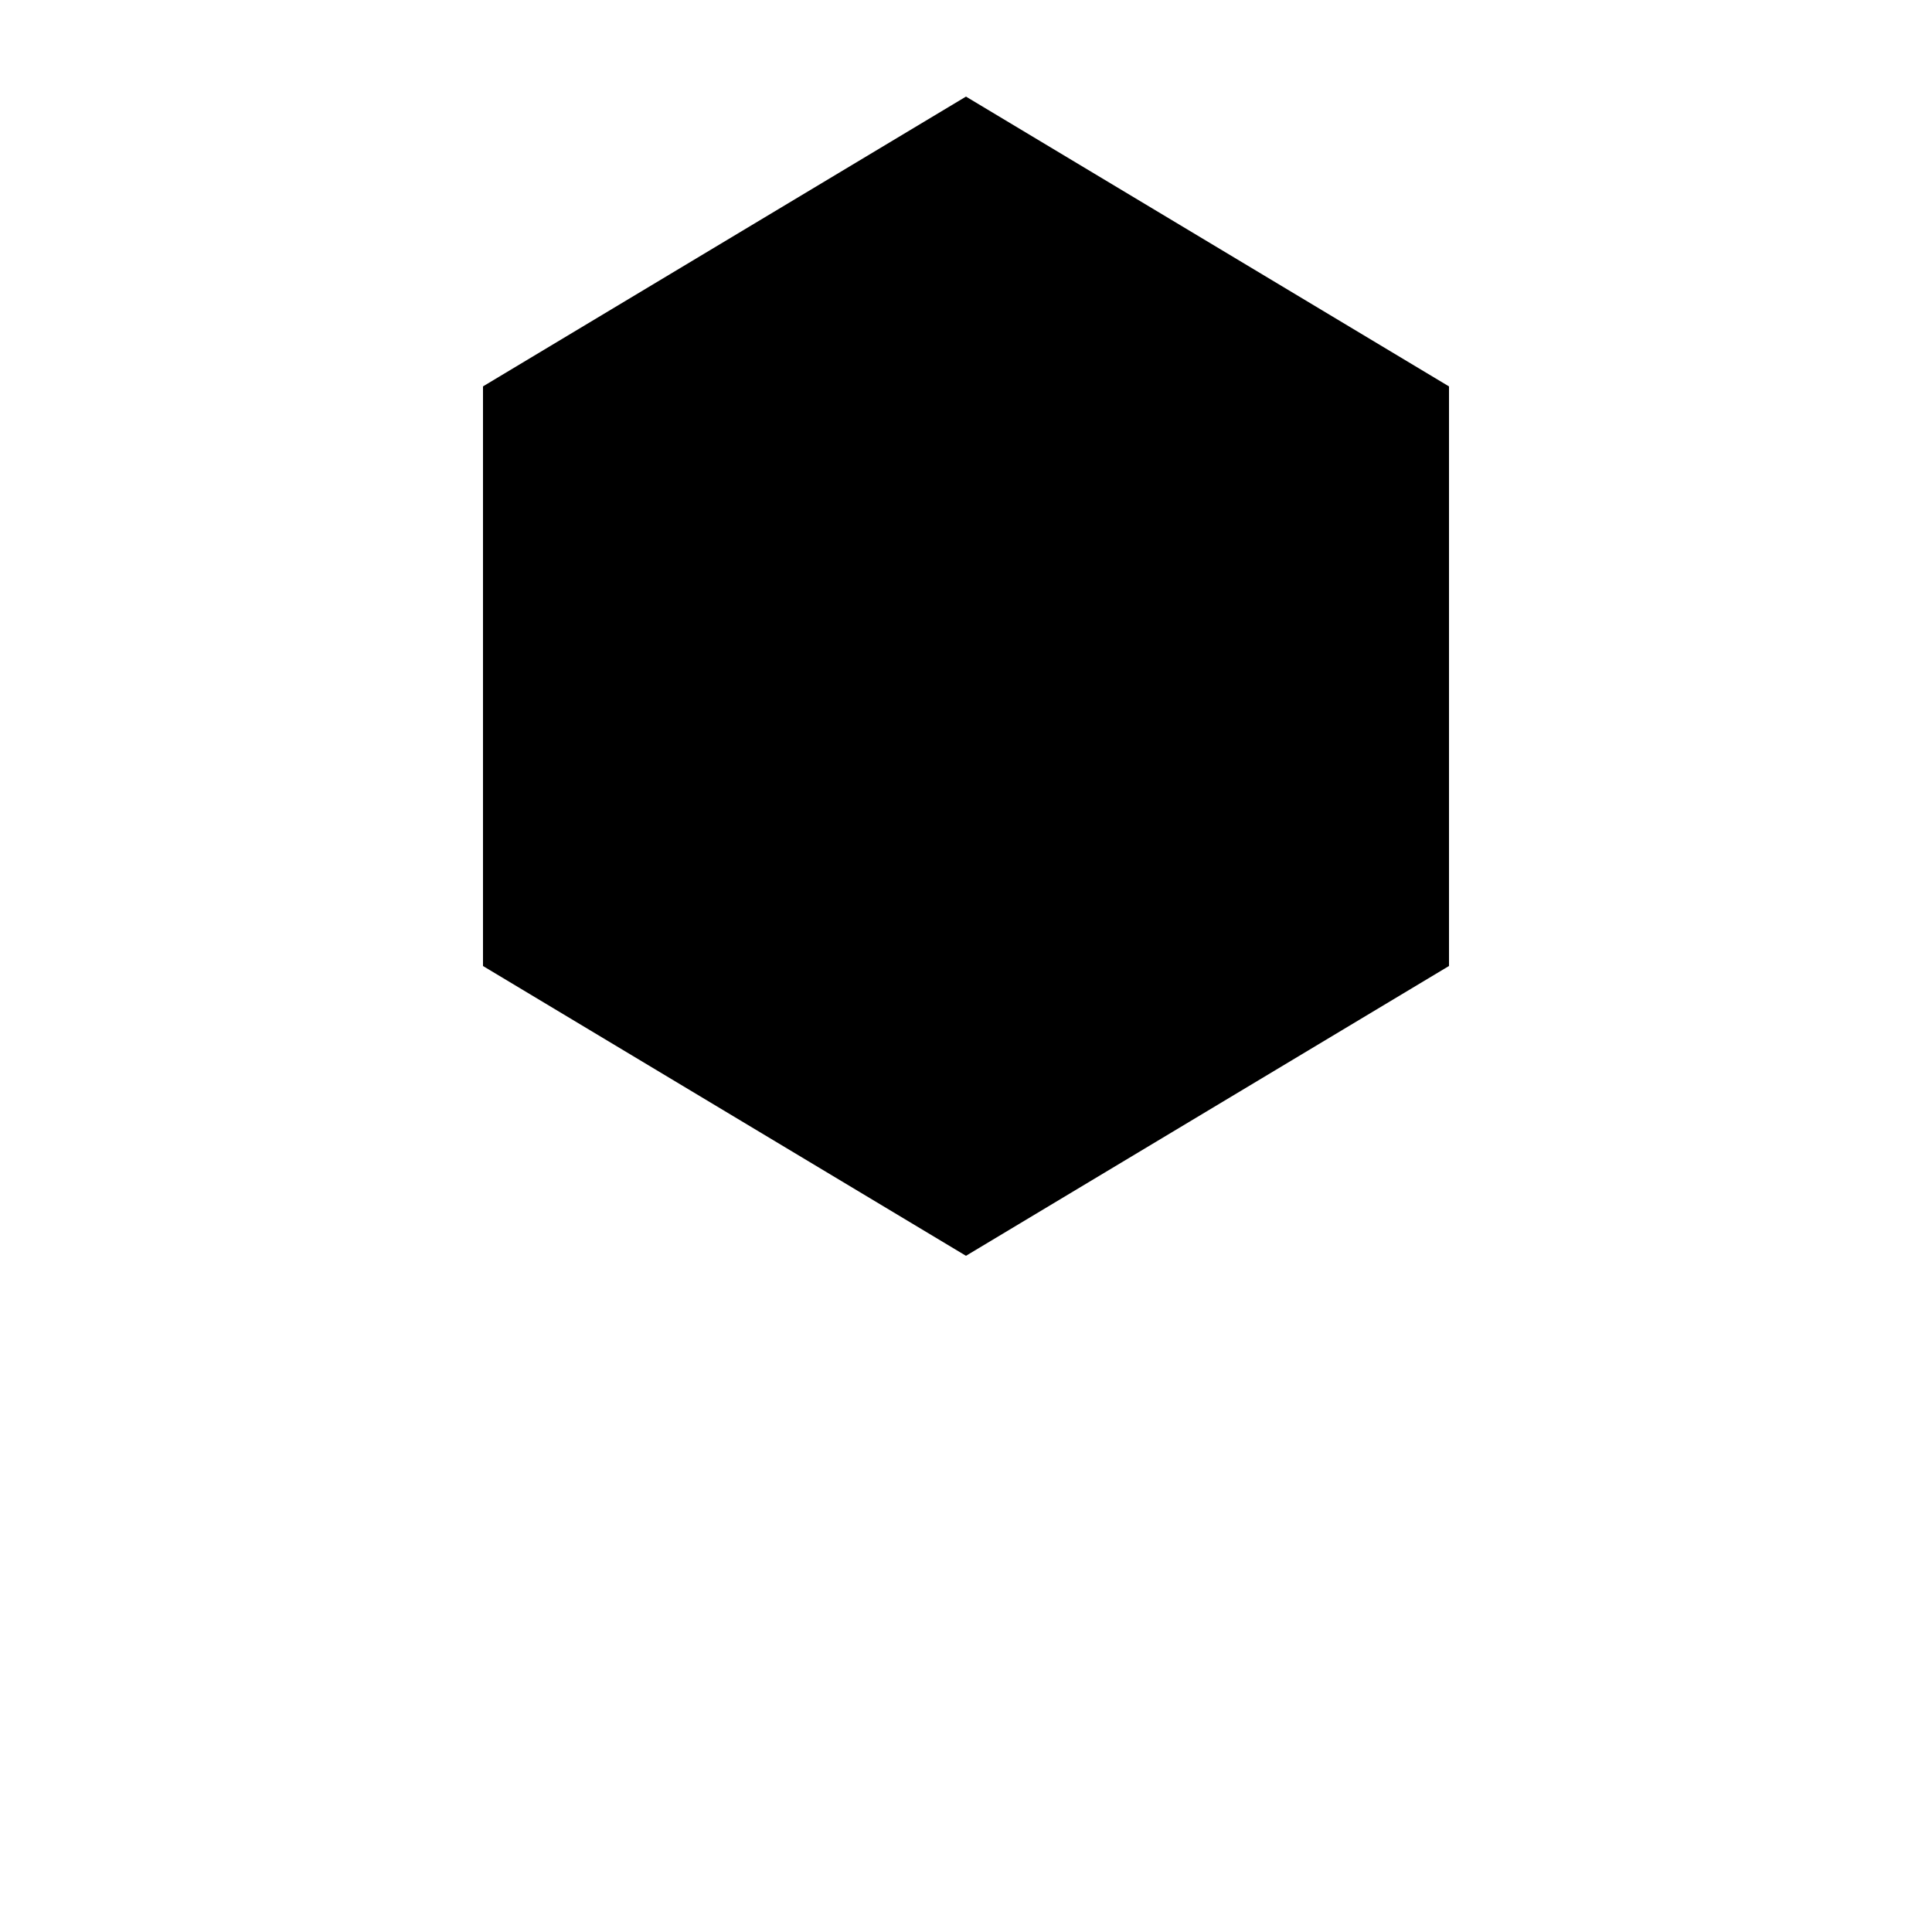
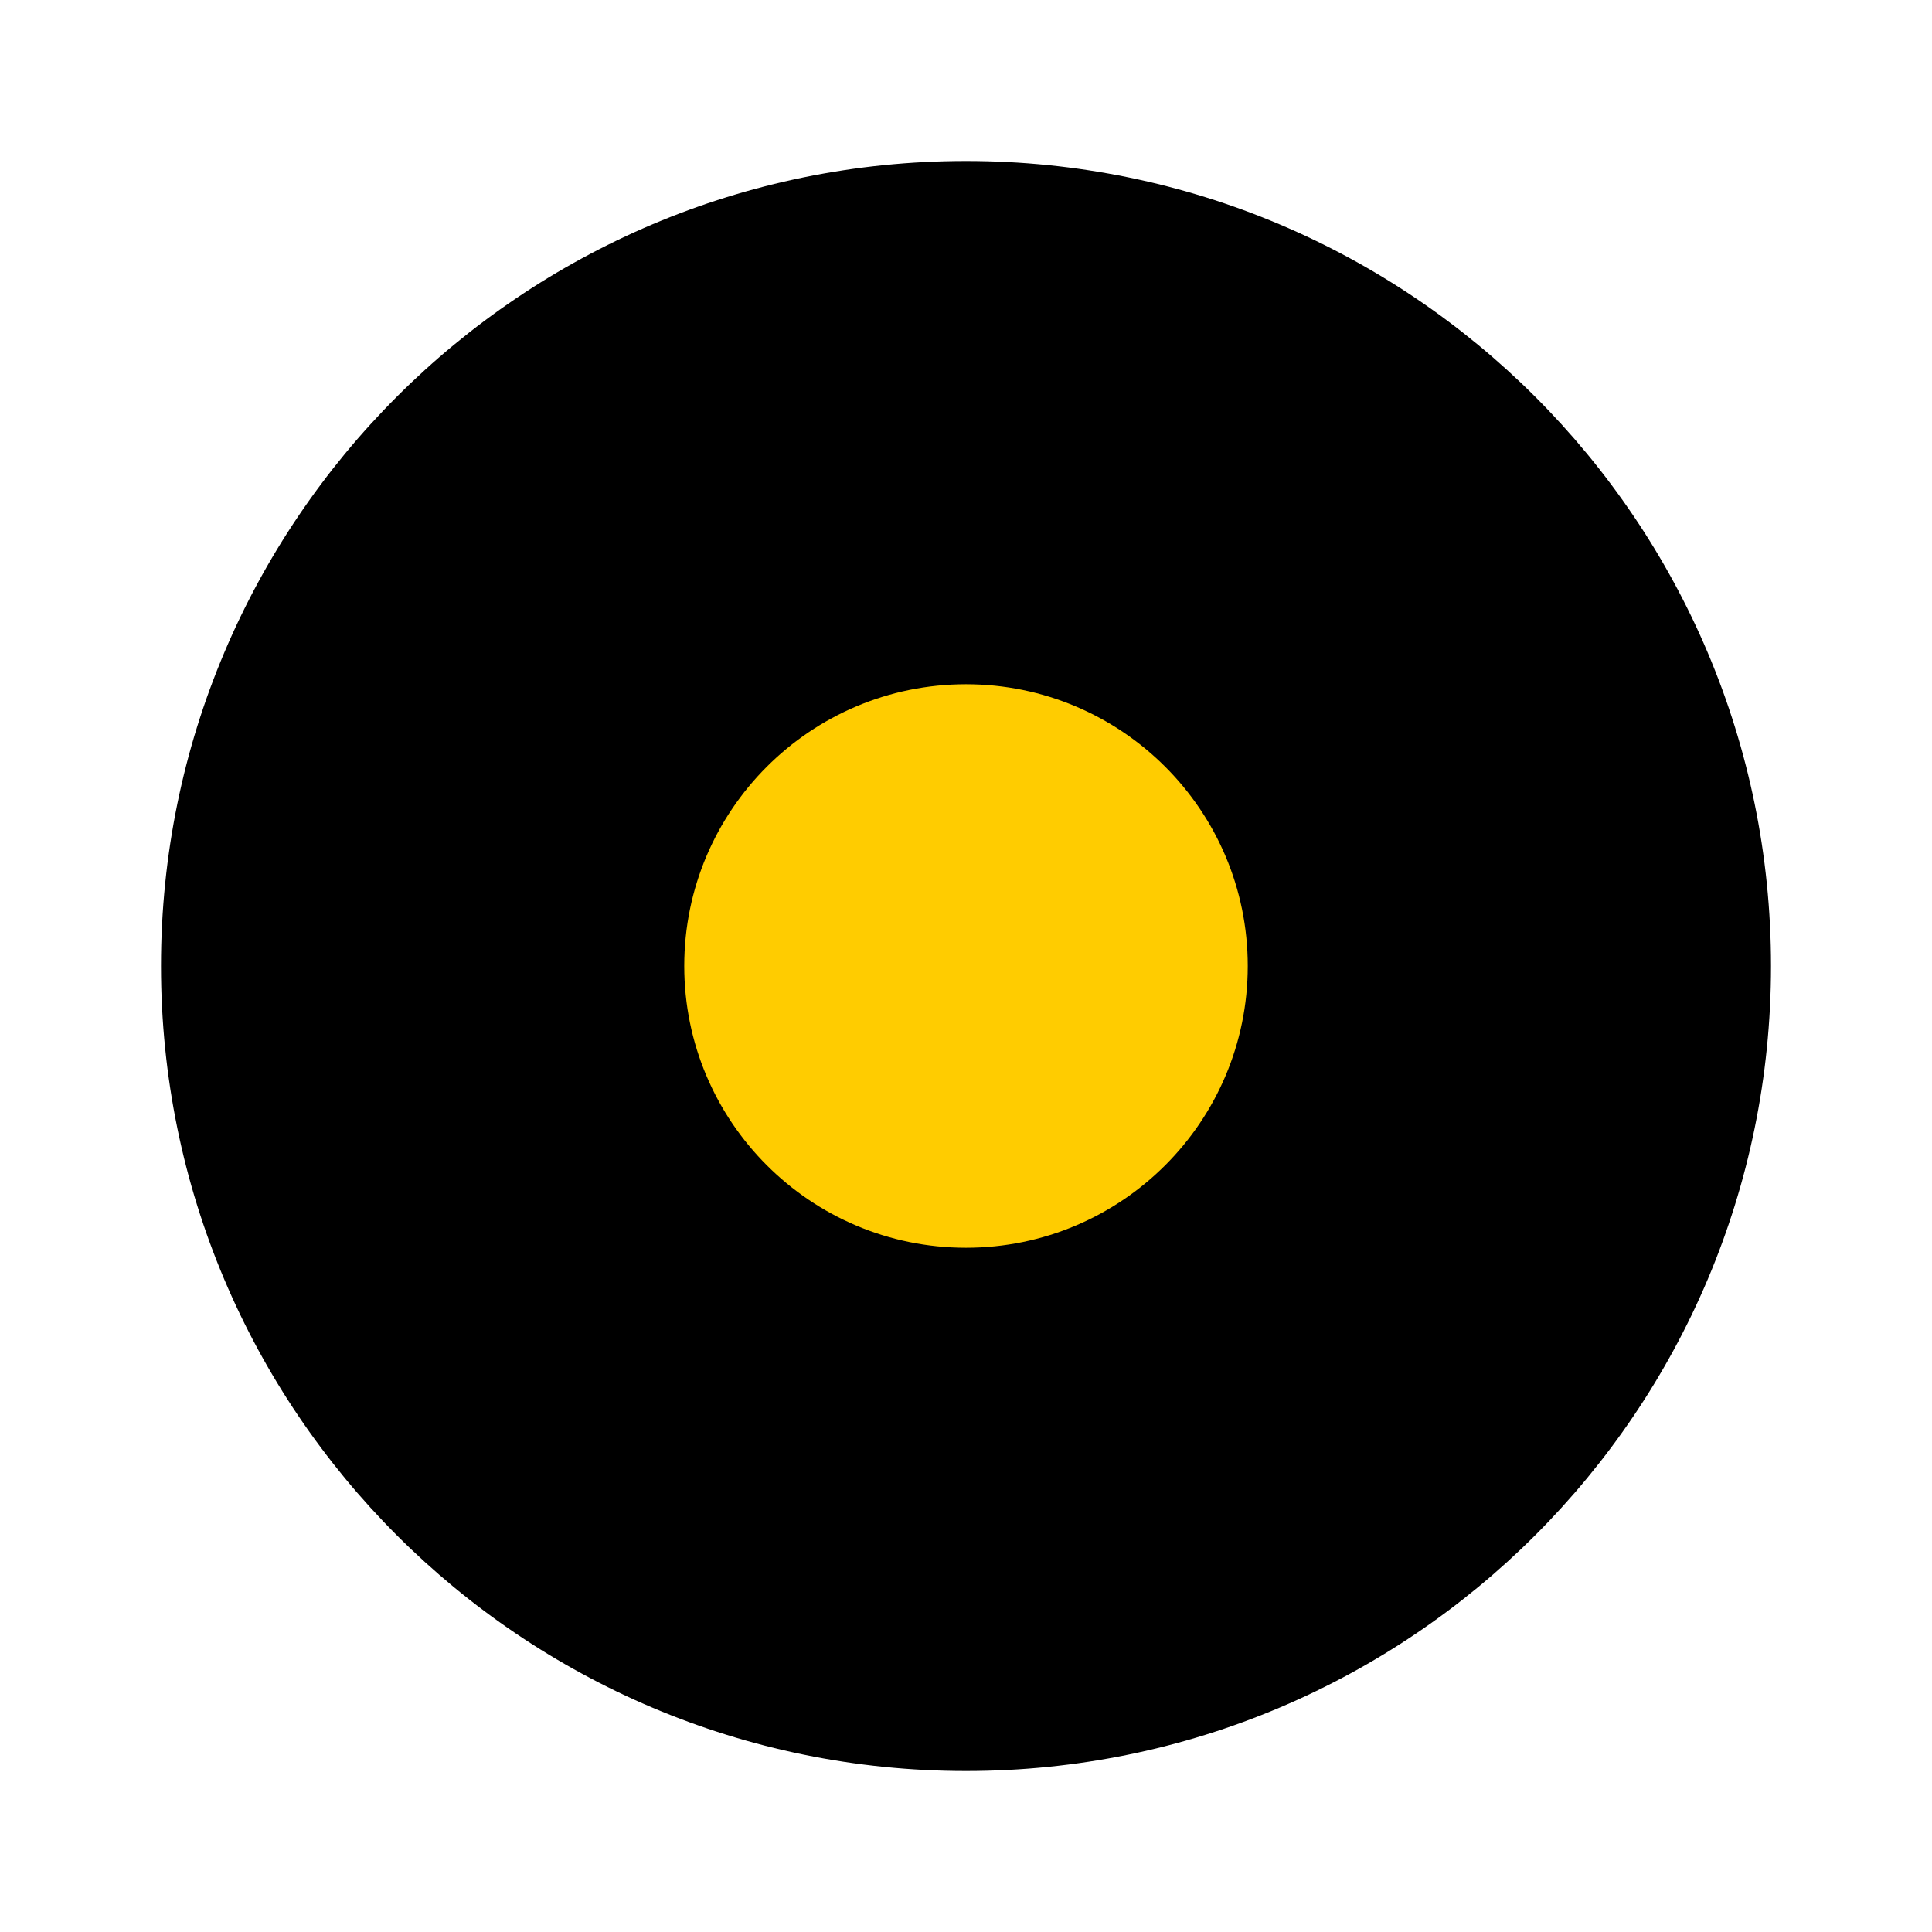
- <svg xmlns="http://www.w3.org/2000/svg" width="1em" height="1em" viewBox="0 0 12 20" fill="none">
-   <path d="M6 1 L11 4 L11 10 L6 13 L1 10 L1 4 Z" fill="currentcolor" />
+ <svg xmlns="http://www.w3.org/2000/svg" width="1em" height="1em" viewBox="0 0 24 24">
+   <circle cx="12" cy="12" r="10" fill="currentcolor" />
+   <circle cx="12" cy="12" r="3.5" fill="#ffcc00" />
</svg>
